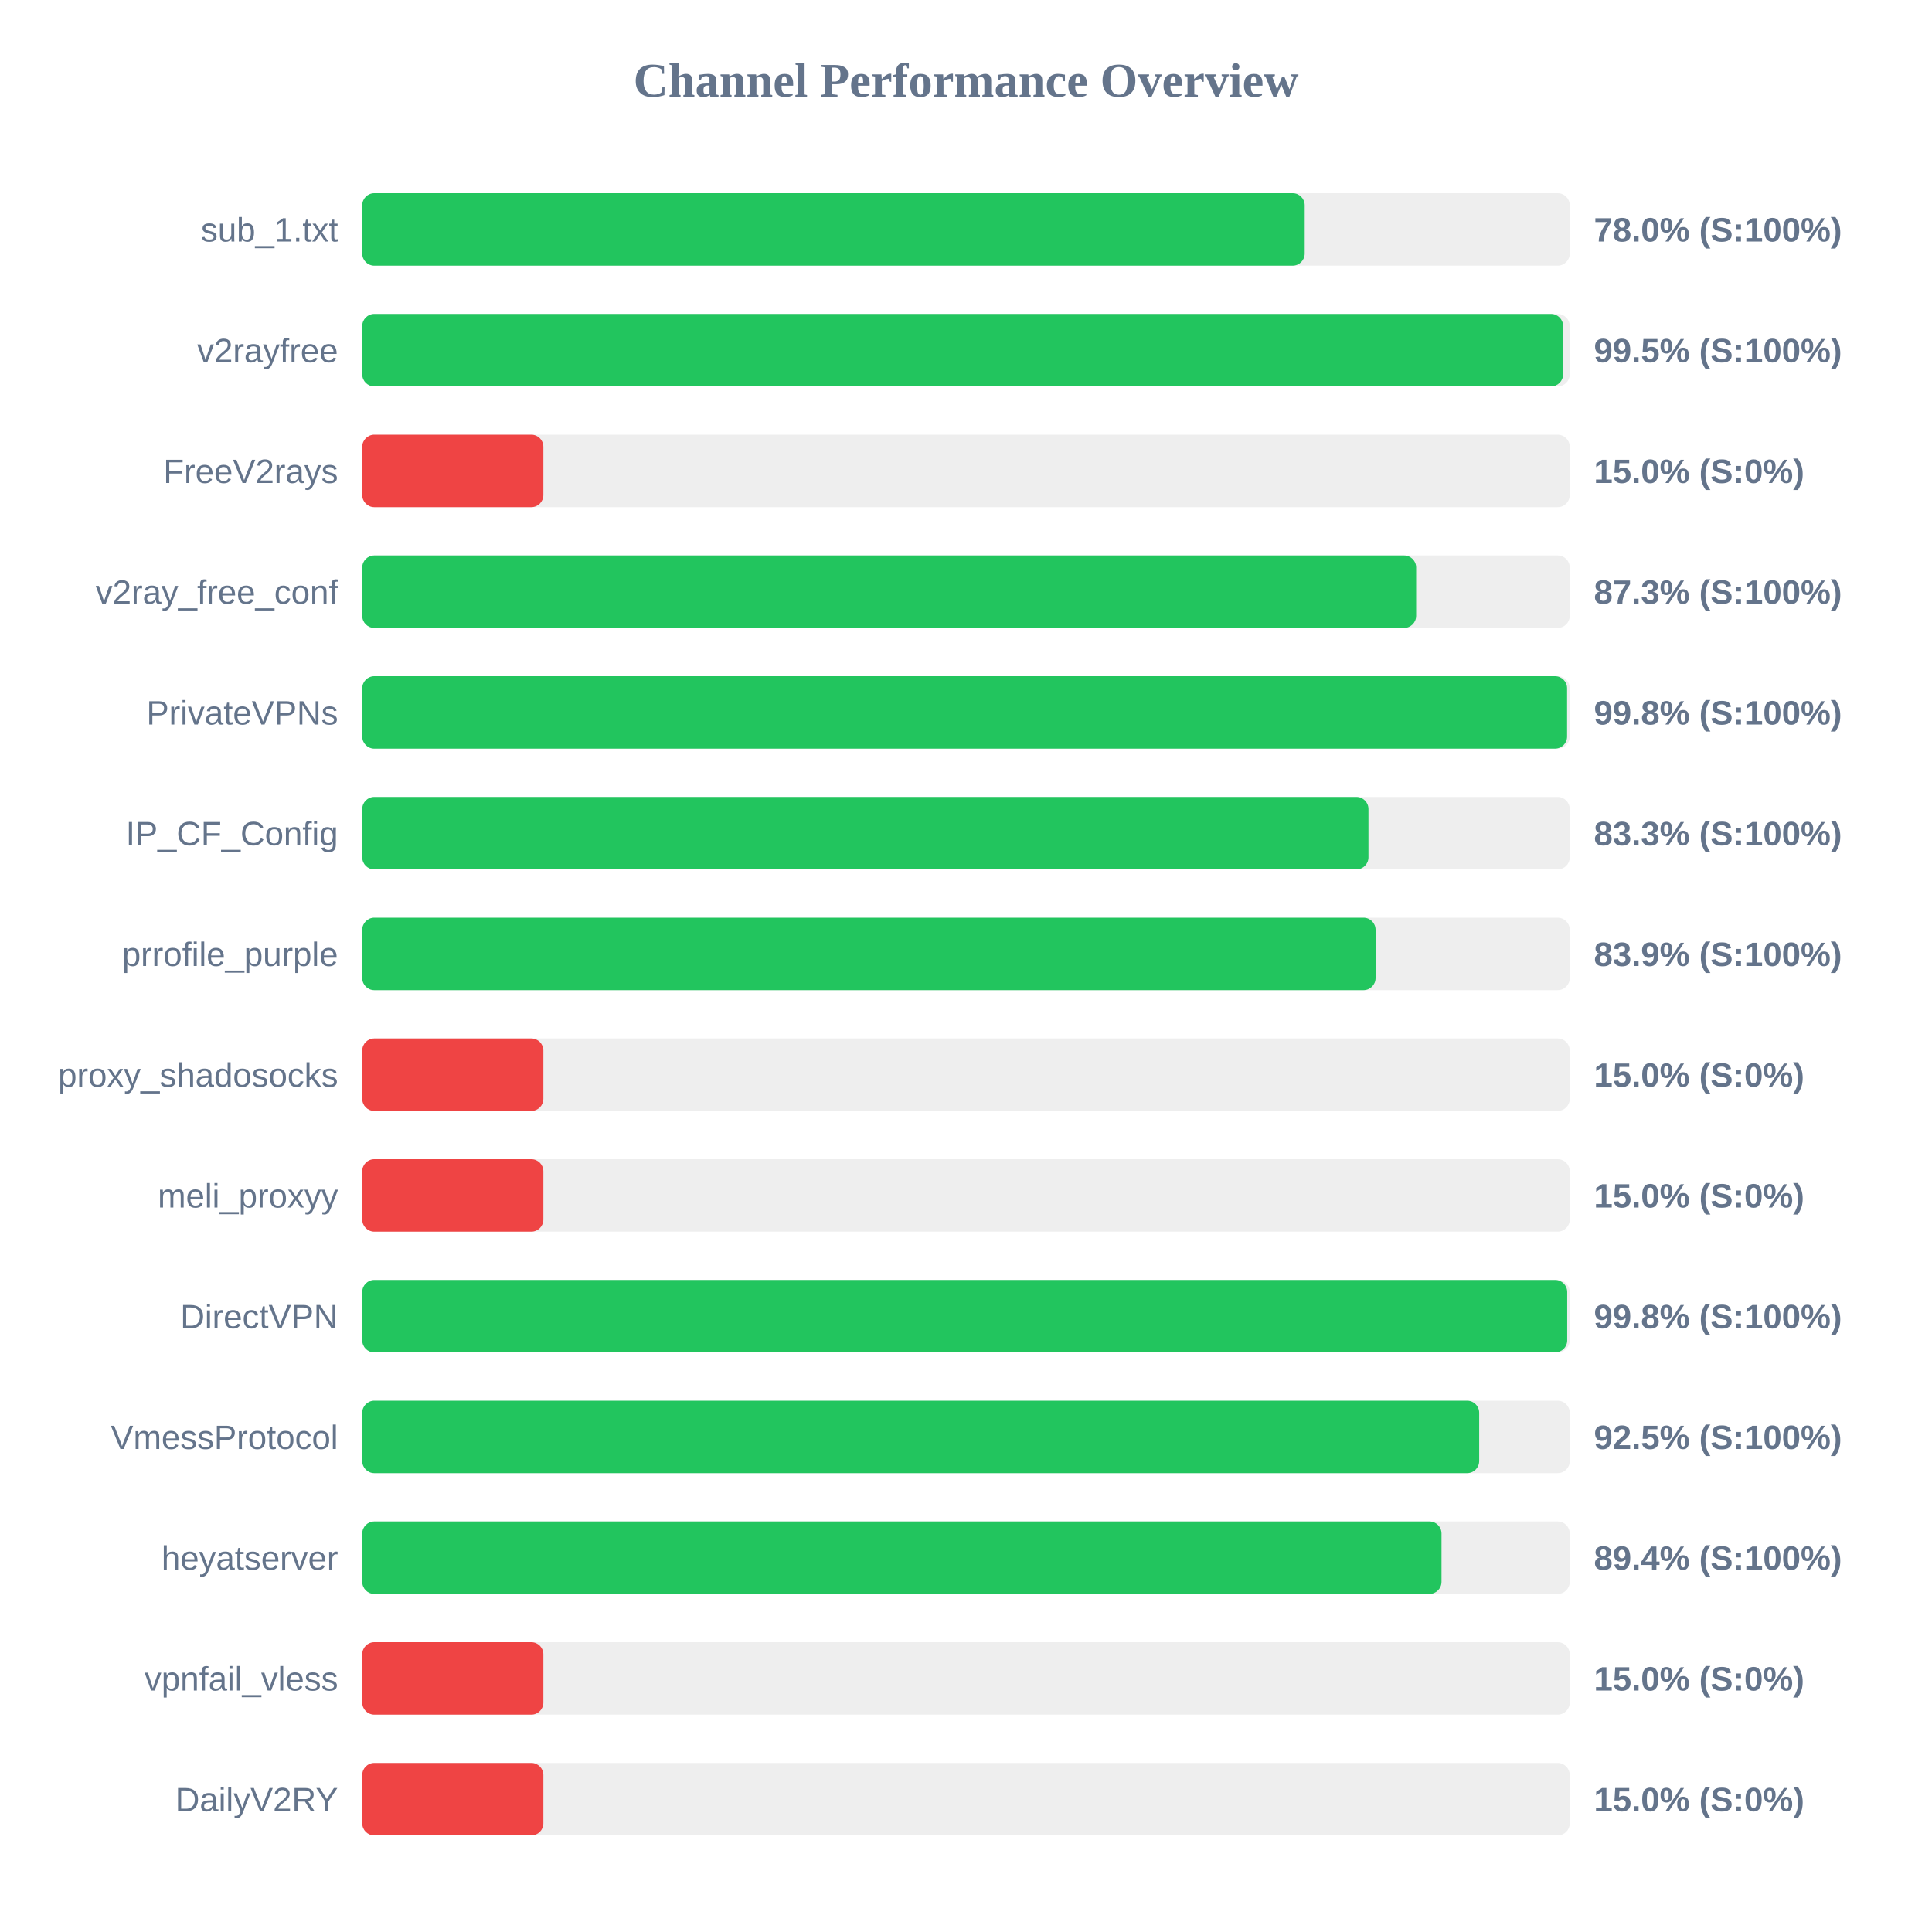
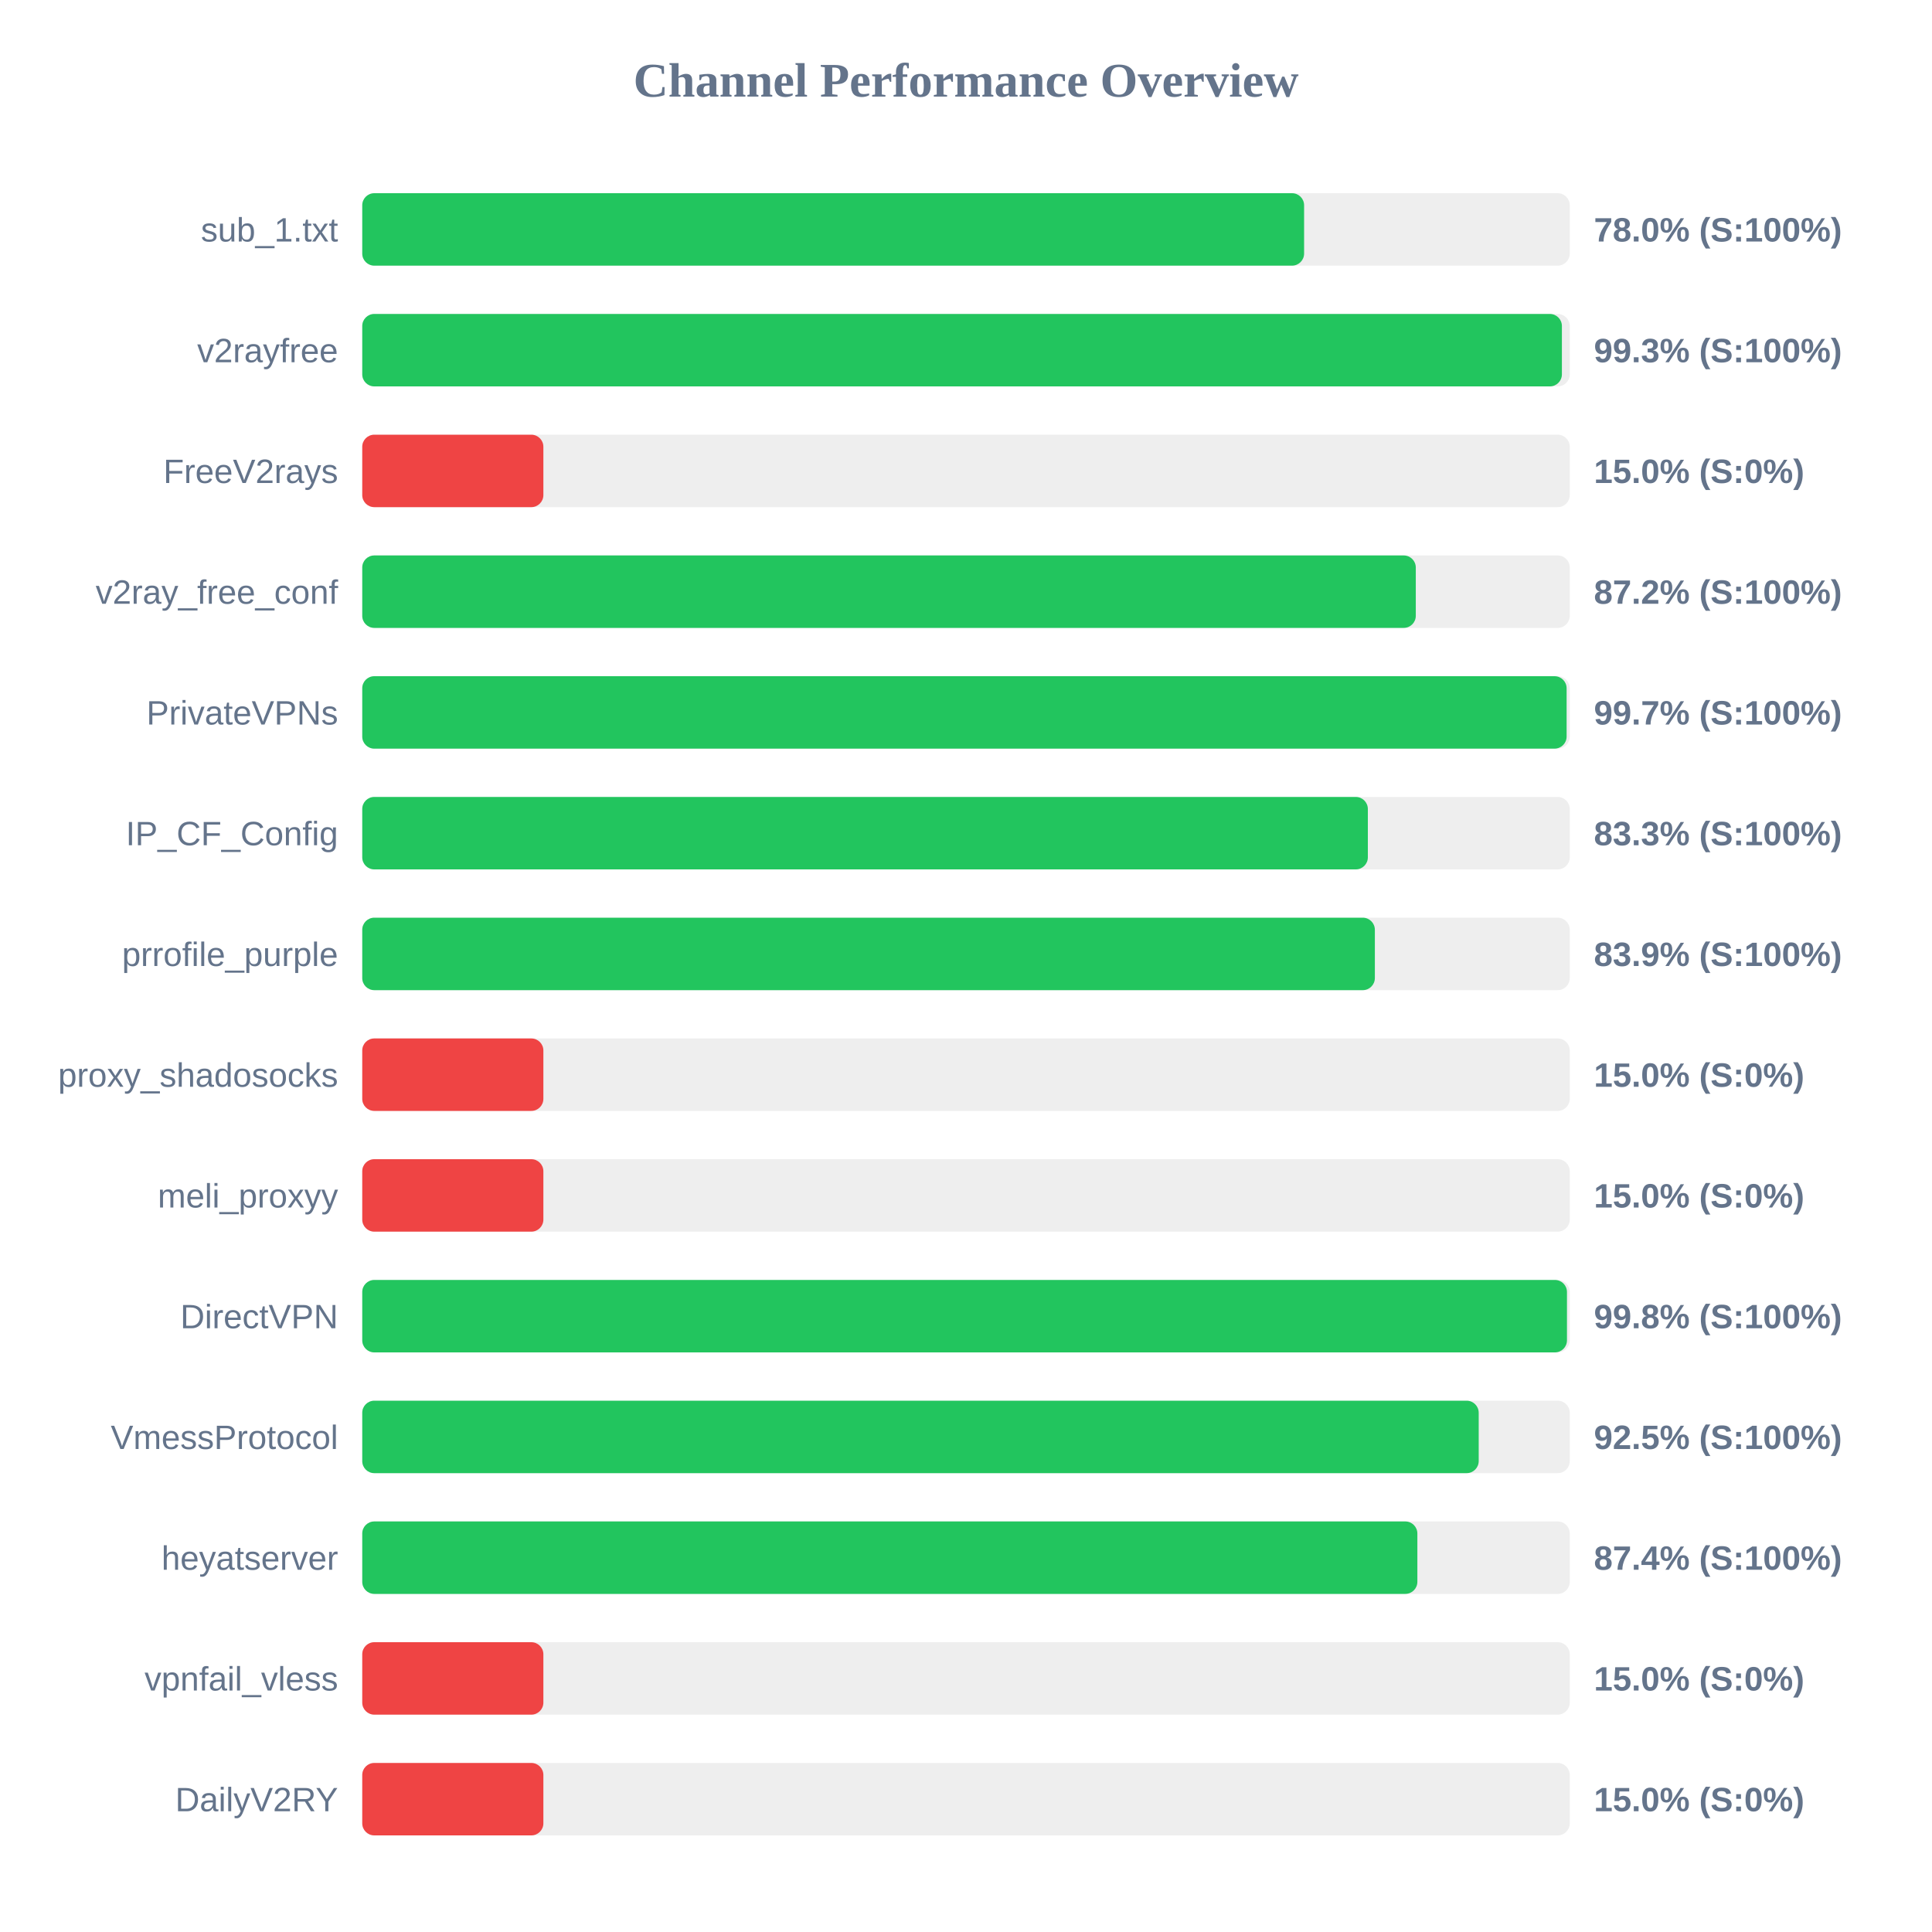
<svg xmlns="http://www.w3.org/2000/svg" width="800" height="800" version="1.1">
  <style>
        .row { font: 14px Arial; fill: #64748b; }
        .score { font: bold 14px Arial; fill: #64748b; }
    </style>
  <text x="400" y="40" text-anchor="middle" font-size="20px" font-weight="bold" fill="#64748b">Channel Performance Overview</text>
  <rect x="150" y="80" width="500" height="30" fill="#eee" rx="5" />
-   <rect x="150" y="80" width="390.25" height="30" fill="#22c55e" rx="5" />
+   <rect x="150" y="80" width="390.0" height="30" fill="#22c55e" rx="5" />
  <text x="140" y="100" text-anchor="end" class="row">sub_1.txt</text>
  <text x="660" y="100" text-anchor="start" class="score">78.0% (S:100%)</text>
  <rect x="150" y="130" width="500" height="30" fill="#eee" rx="5" />
-   <rect x="150" y="130" width="497.25" height="30" fill="#22c55e" rx="5" />
+   <rect x="150" y="130" width="496.75" height="30" fill="#22c55e" rx="5" />
  <text x="140" y="150" text-anchor="end" class="row">v2rayfree</text>
-   <text x="660" y="150" text-anchor="start" class="score">99.5% (S:100%)</text>
+   <text x="660" y="150" text-anchor="start" class="score">99.3% (S:100%)</text>
  <rect x="150" y="180" width="500" height="30" fill="#eee" rx="5" />
  <rect x="150" y="180" width="75.0" height="30" fill="#ef4444" rx="5" />
  <text x="140" y="200" text-anchor="end" class="row">FreeV2rays</text>
  <text x="660" y="200" text-anchor="start" class="score">15.0% (S:0%)</text>
  <rect x="150" y="230" width="500" height="30" fill="#eee" rx="5" />
-   <rect x="150" y="230" width="436.4" height="30" fill="#22c55e" rx="5" />
+   <rect x="150" y="230" width="436.25" height="30" fill="#22c55e" rx="5" />
  <text x="140" y="250" text-anchor="end" class="row">v2ray_free_conf</text>
-   <text x="660" y="250" text-anchor="start" class="score">87.3% (S:100%)</text>
+   <text x="660" y="250" text-anchor="start" class="score">87.2% (S:100%)</text>
  <rect x="150" y="280" width="500" height="30" fill="#eee" rx="5" />
-   <rect x="150" y="280" width="498.9" height="30" fill="#22c55e" rx="5" />
+   <rect x="150" y="280" width="498.7" height="30" fill="#22c55e" rx="5" />
  <text x="140" y="300" text-anchor="end" class="row">PrivateVPNs</text>
-   <text x="660" y="300" text-anchor="start" class="score">99.8% (S:100%)</text>
+   <text x="660" y="300" text-anchor="start" class="score">99.7% (S:100%)</text>
  <rect x="150" y="330" width="500" height="30" fill="#eee" rx="5" />
-   <rect x="150" y="330" width="416.65" height="30" fill="#22c55e" rx="5" />
+   <rect x="150" y="330" width="416.4" height="30" fill="#22c55e" rx="5" />
  <text x="140" y="350" text-anchor="end" class="row">IP_CF_Config</text>
  <text x="660" y="350" text-anchor="start" class="score">83.3% (S:100%)</text>
  <rect x="150" y="380" width="500" height="30" fill="#eee" rx="5" />
-   <rect x="150" y="380" width="419.6" height="30" fill="#22c55e" rx="5" />
+   <rect x="150" y="380" width="419.3" height="30" fill="#22c55e" rx="5" />
  <text x="140" y="400" text-anchor="end" class="row">prrofile_purple</text>
  <text x="660" y="400" text-anchor="start" class="score">83.9% (S:100%)</text>
  <rect x="150" y="430" width="500" height="30" fill="#eee" rx="5" />
  <rect x="150" y="430" width="75.0" height="30" fill="#ef4444" rx="5" />
  <text x="140" y="450" text-anchor="end" class="row">proxy_shadosocks</text>
  <text x="660" y="450" text-anchor="start" class="score">15.0% (S:0%)</text>
  <rect x="150" y="480" width="500" height="30" fill="#eee" rx="5" />
  <rect x="150" y="480" width="75.0" height="30" fill="#ef4444" rx="5" />
  <text x="140" y="500" text-anchor="end" class="row">meli_proxyy</text>
  <text x="660" y="500" text-anchor="start" class="score">15.0% (S:0%)</text>
  <rect x="150" y="530" width="500" height="30" fill="#eee" rx="5" />
-   <rect x="150" y="530" width="498.95" height="30" fill="#22c55e" rx="5" />
+   <rect x="150" y="530" width="498.85" height="30" fill="#22c55e" rx="5" />
  <text x="140" y="550" text-anchor="end" class="row">DirectVPN</text>
  <text x="660" y="550" text-anchor="start" class="score">99.8% (S:100%)</text>
  <rect x="150" y="580" width="500" height="30" fill="#eee" rx="5" />
-   <rect x="150" y="580" width="462.5" height="30" fill="#22c55e" rx="5" />
+   <rect x="150" y="580" width="462.3" height="30" fill="#22c55e" rx="5" />
  <text x="140" y="600" text-anchor="end" class="row">VmessProtocol</text>
  <text x="660" y="600" text-anchor="start" class="score">92.5% (S:100%)</text>
  <rect x="150" y="630" width="500" height="30" fill="#eee" rx="5" />
-   <rect x="150" y="630" width="446.9" height="30" fill="#22c55e" rx="5" />
+   <rect x="150" y="630" width="436.9" height="30" fill="#22c55e" rx="5" />
  <text x="140" y="650" text-anchor="end" class="row">heyatserver</text>
-   <text x="660" y="650" text-anchor="start" class="score">89.4% (S:100%)</text>
+   <text x="660" y="650" text-anchor="start" class="score">87.4% (S:100%)</text>
  <rect x="150" y="680" width="500" height="30" fill="#eee" rx="5" />
  <rect x="150" y="680" width="75.0" height="30" fill="#ef4444" rx="5" />
  <text x="140" y="700" text-anchor="end" class="row">vpnfail_vless</text>
  <text x="660" y="700" text-anchor="start" class="score">15.0% (S:0%)</text>
  <rect x="150" y="730" width="500" height="30" fill="#eee" rx="5" />
  <rect x="150" y="730" width="75.0" height="30" fill="#ef4444" rx="5" />
  <text x="140" y="750" text-anchor="end" class="row">DailyV2RY</text>
  <text x="660" y="750" text-anchor="start" class="score">15.0% (S:0%)</text>
</svg>
